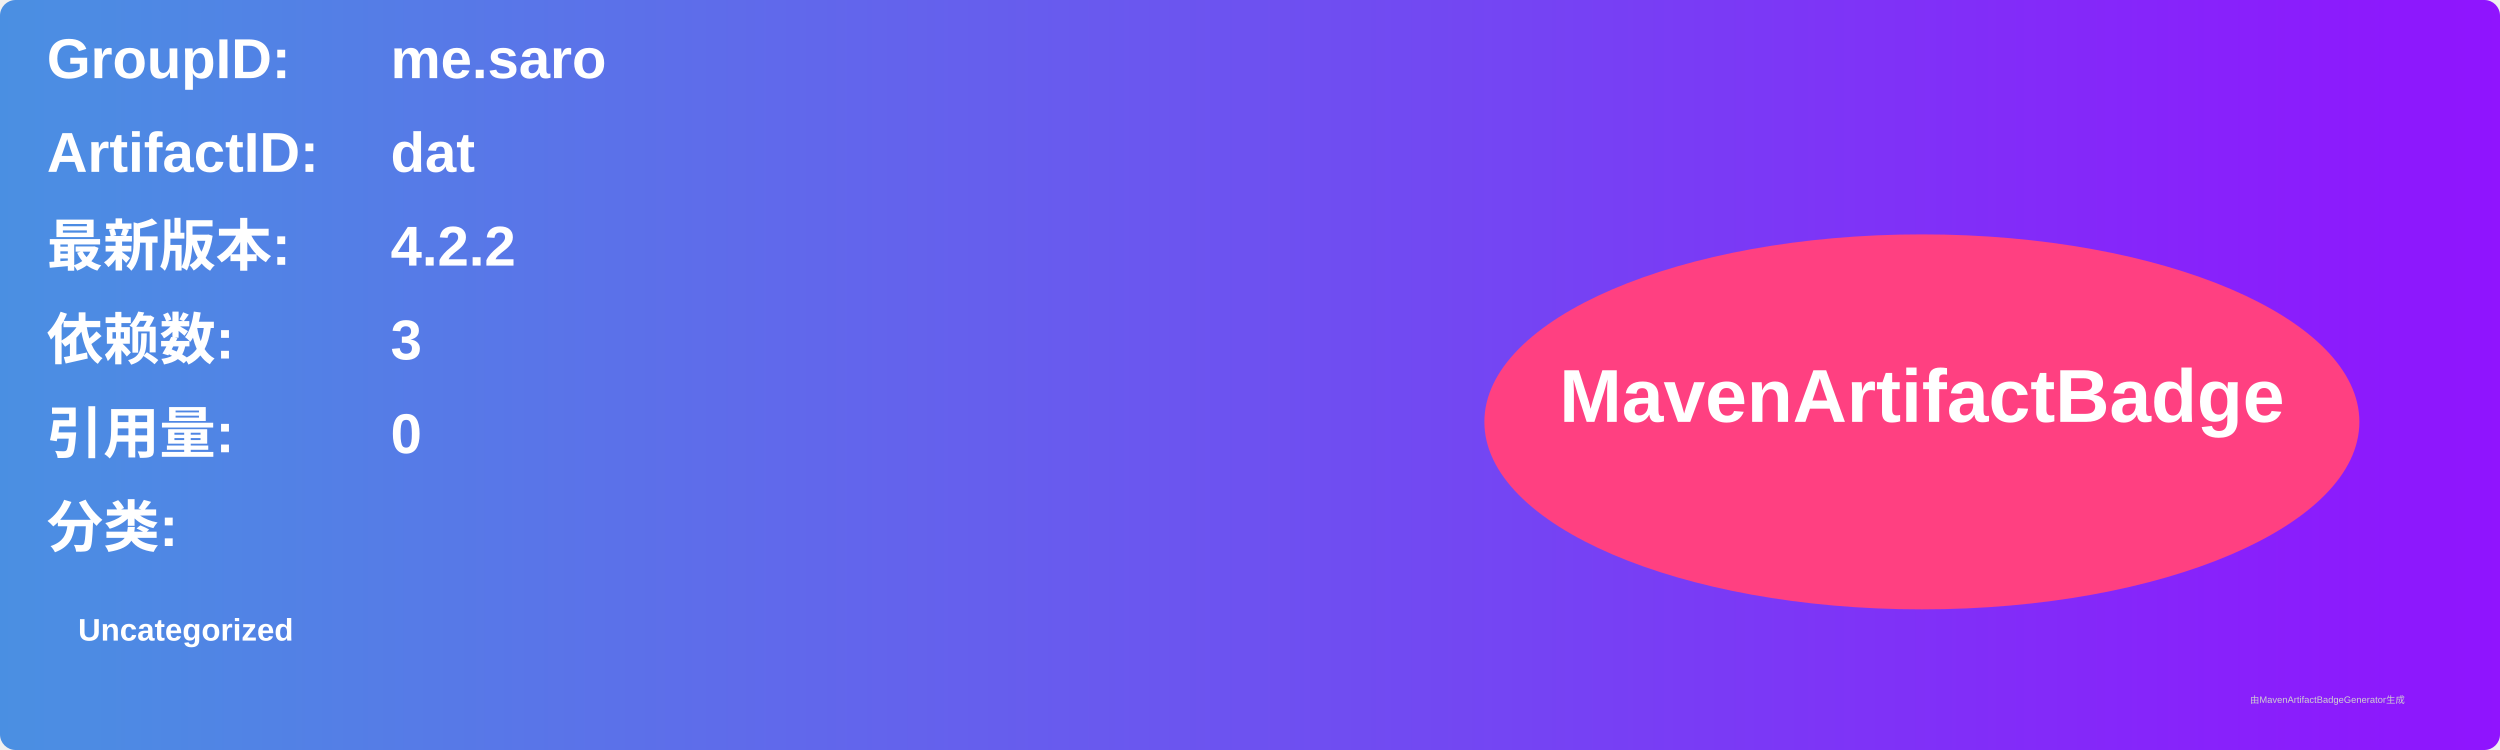
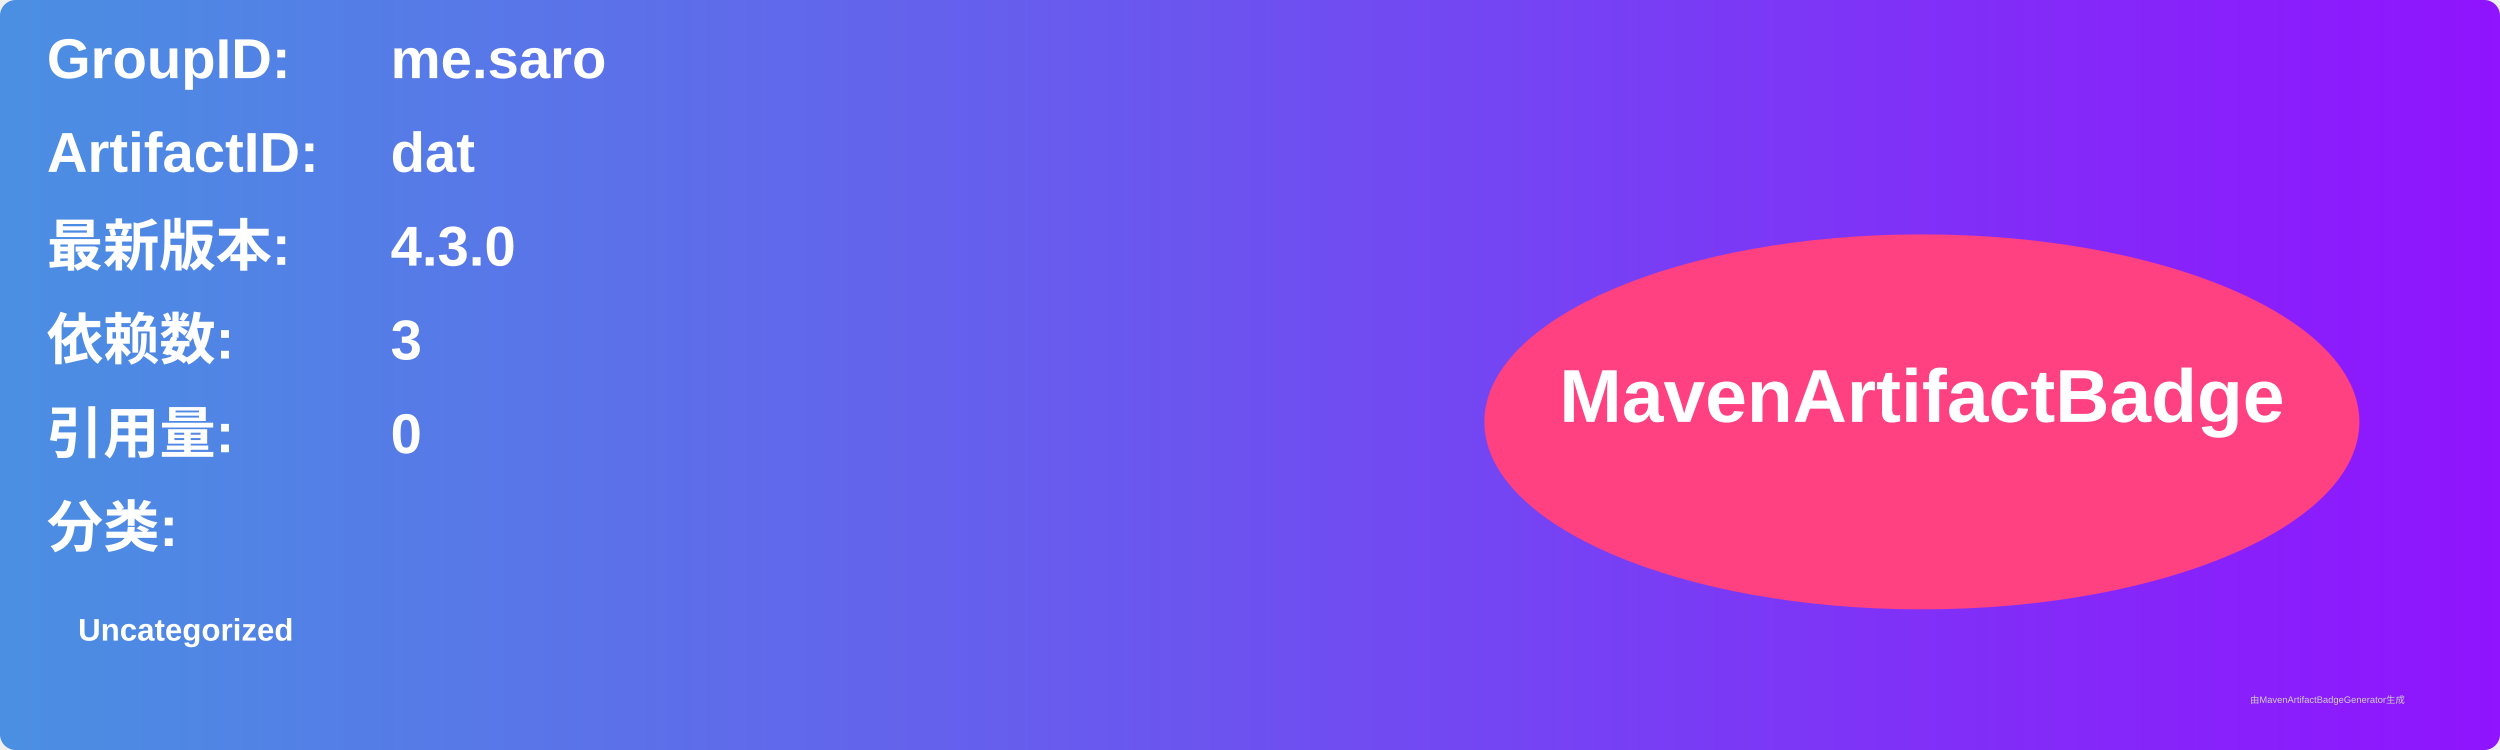
<svg xmlns="http://www.w3.org/2000/svg" width="800" height="240" viewBox="0 0 800 240">
  <linearGradient id="grad" x1="0%" y1="0%" x2="100%" y2="0%">
    <stop offset="0%" stop-color="#4a90e2" />
    <stop offset="100%" stop-color="#9013fe" />
  </linearGradient>
  <rect width="100%" height="100%" rx="5" ry="5" fill="url(#grad)" />
  <g transform="translate(15, 15)">
    <text x="0" y="10" font-family="Arial" font-size="18" fill="white" font-weight="bold" width="260">GroupID:</text>
    <text x="110" y="10" font-family="Arial" font-size="18" fill="white" font-weight="bold" width="460">me.saro</text>
    <text x="0" y="40" font-family="Arial" font-size="18" fill="white" font-weight="bold" width="260">ArtifactID:</text>
    <text x="110" y="40" font-family="Arial" font-size="18" fill="white" font-weight="bold" width="460">dat</text>
    <text x="0" y="70" font-family="Arial" font-size="18" fill="white" font-weight="bold">最新版本:</text>
    <text x="110" y="70" font-family="Arial" font-size="18" fill="white" font-weight="bold">
-       <tspan font-weight="bold">4.2.2</tspan>
+       <tspan font-weight="bold">4.3.0</tspan>
    </text>
    <text x="0" y="100" font-family="Arial" font-size="18" fill="white" font-weight="bold">依赖数: </text>
    <text x="110" y="100" font-family="Arial" font-size="18" fill="white">
      <tspan font-weight="bold">3</tspan>
    </text>
    <text x="0" y="130" font-family="Arial" font-size="18" fill="white" font-weight="bold">引用量: </text>
    <text x="110" y="130" font-family="Arial" font-size="18" fill="white">
      <tspan font-weight="bold">0</tspan>
    </text>
    <text x="0" y="160" font-family="Arial" font-size="18" fill="white" font-weight="bold">分类:</text>
    <text x="10" y="190" font-family="Arial" font-size="10" fill="white">
      <tspan font-weight="bold">Uncategorized</tspan>
    </text>
    <ellipse cx="600" cy="120" rx="140" ry="60" fill="#ff4081" />
    <text x="600" y="120" text-anchor="middle" font-family="Arial" font-size="24" fill="white" font-weight="bold">MavenArtifactBadge</text>
  </g>
  <text x="720" y="225" font-family="Arial" font-size="3" fill="#d0d0d0">由MavenArtifactBadgeGenerator生成</text>
</svg>
